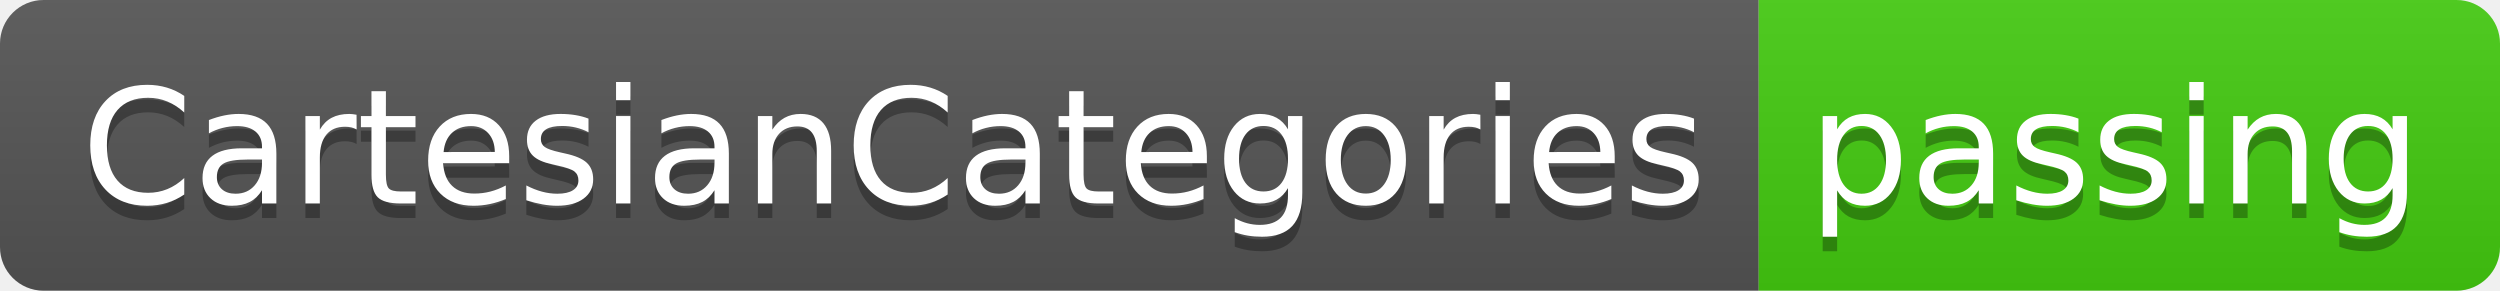
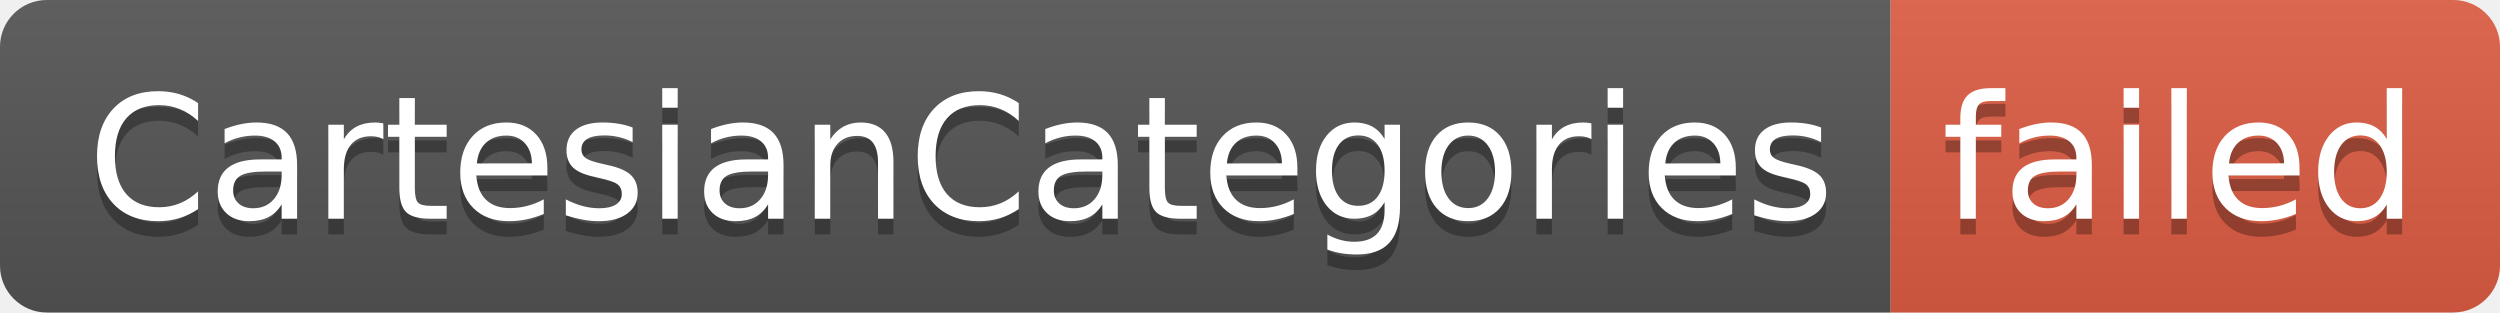
- <svg xmlns="http://www.w3.org/2000/svg" width="172" height="20" role="img" aria-label="CartesianCategories: passing">
+ <svg xmlns="http://www.w3.org/2000/svg" width="160" height="20" role="img" aria-label="CartesianCategories: failed">
  <linearGradient id="s" x2="0" y2="100%">
    <stop offset="0" stop-color="#bbb" stop-opacity=".1" />
    <stop offset="1" stop-opacity=".1" />
  </linearGradient>
  <clipPath id="r">
-     <rect width="172" height="20" rx="3" fill="#fff" />
+     <rect width="160" height="20" rx="3" fill="#fff" />
  </clipPath>
  <g clip-path="url(#r)">
    <rect width="121" height="20" fill="#555" />
-     <rect x="121" width="51" height="20" fill="#4c1" />
-     <rect width="172" height="20" fill="url(#s)" />
+     <rect x="121" width="39" height="20" fill="#e05d44" />
+     <rect width="160" height="20" fill="url(#s)" />
  </g>
  <g fill="#fff" text-anchor="middle" font-family="Verdana,Geneva,DejaVu Sans,sans-serif" text-rendering="geometricPrecision" font-size="110">
    <text aria-hidden="true" x="615" y="150" fill="#010101" fill-opacity=".3" transform="scale(.1)" textLength="1110">CartesianCategories</text>
    <text x="615" y="140" transform="scale(.1)" fill="#fff" textLength="1110">CartesianCategories</text>
-     <text aria-hidden="true" x="1455" y="150" fill="#010101" fill-opacity=".3" transform="scale(.1)" textLength="410">passing</text>
-     <text x="1455" y="140" transform="scale(.1)" fill="#fff" textLength="410">passing</text>
+     <text aria-hidden="true" x="1395" y="150" fill="#010101" fill-opacity=".3" transform="scale(.1)" textLength="290">failed</text>
+     <text x="1395" y="140" transform="scale(.1)" fill="#fff" textLength="290">failed</text>
  </g>
</svg>
